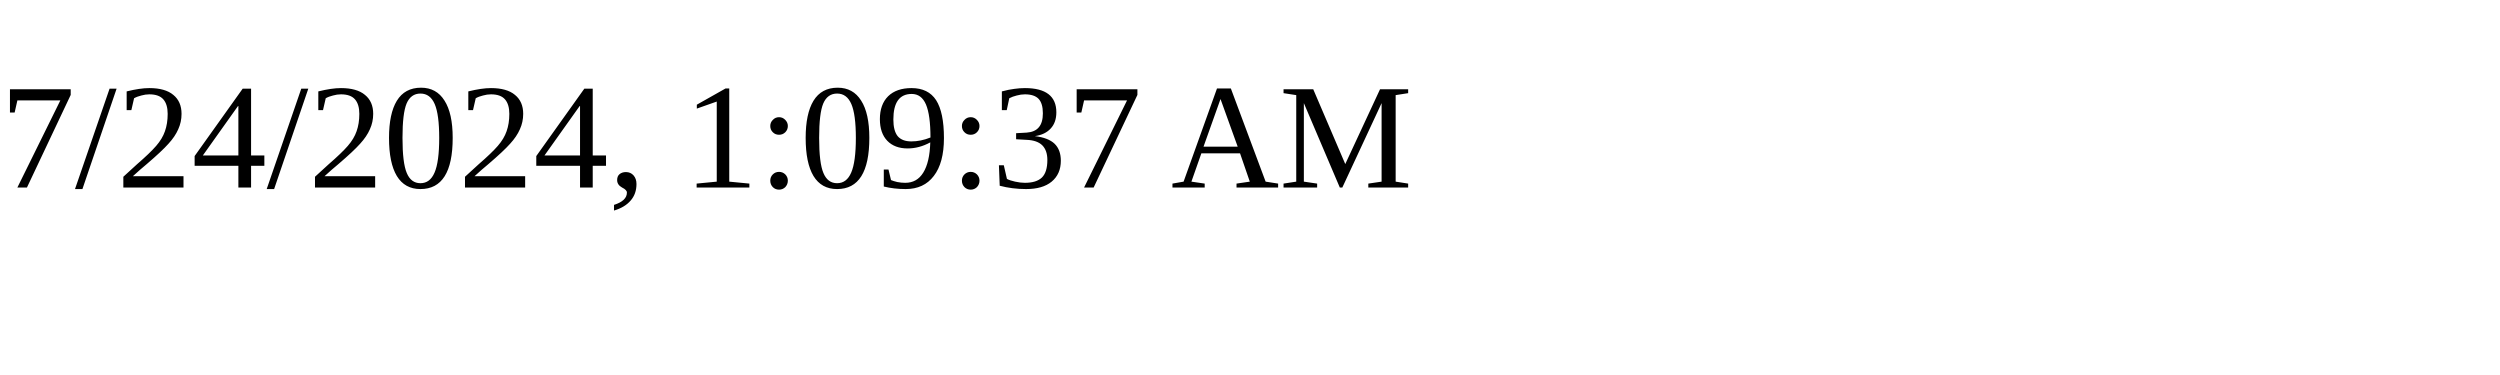
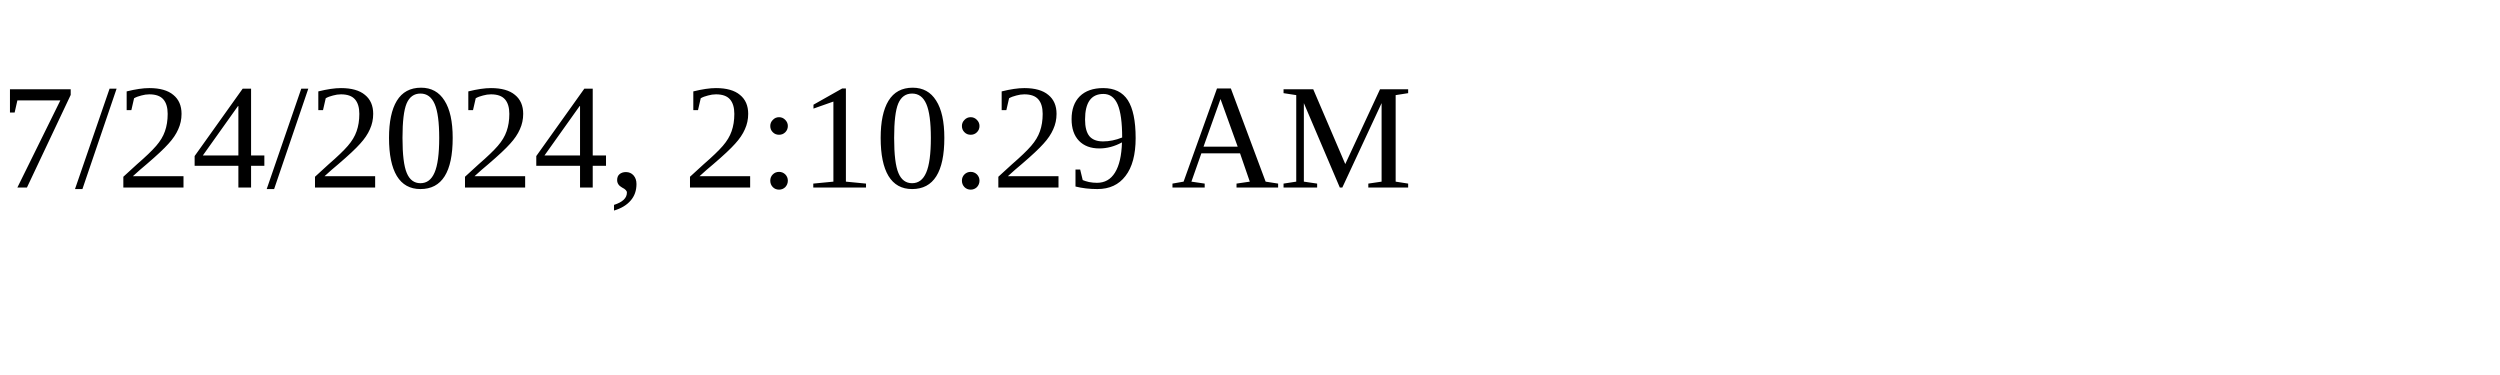
<svg xmlns="http://www.w3.org/2000/svg" height="30" width="200">
-   <text x="0" y="15">7/24/2024, 1:09:37 AM</text>
+   <text x="0" y="15">7/24/2024, 2:10:29 AM</text>
</svg>
